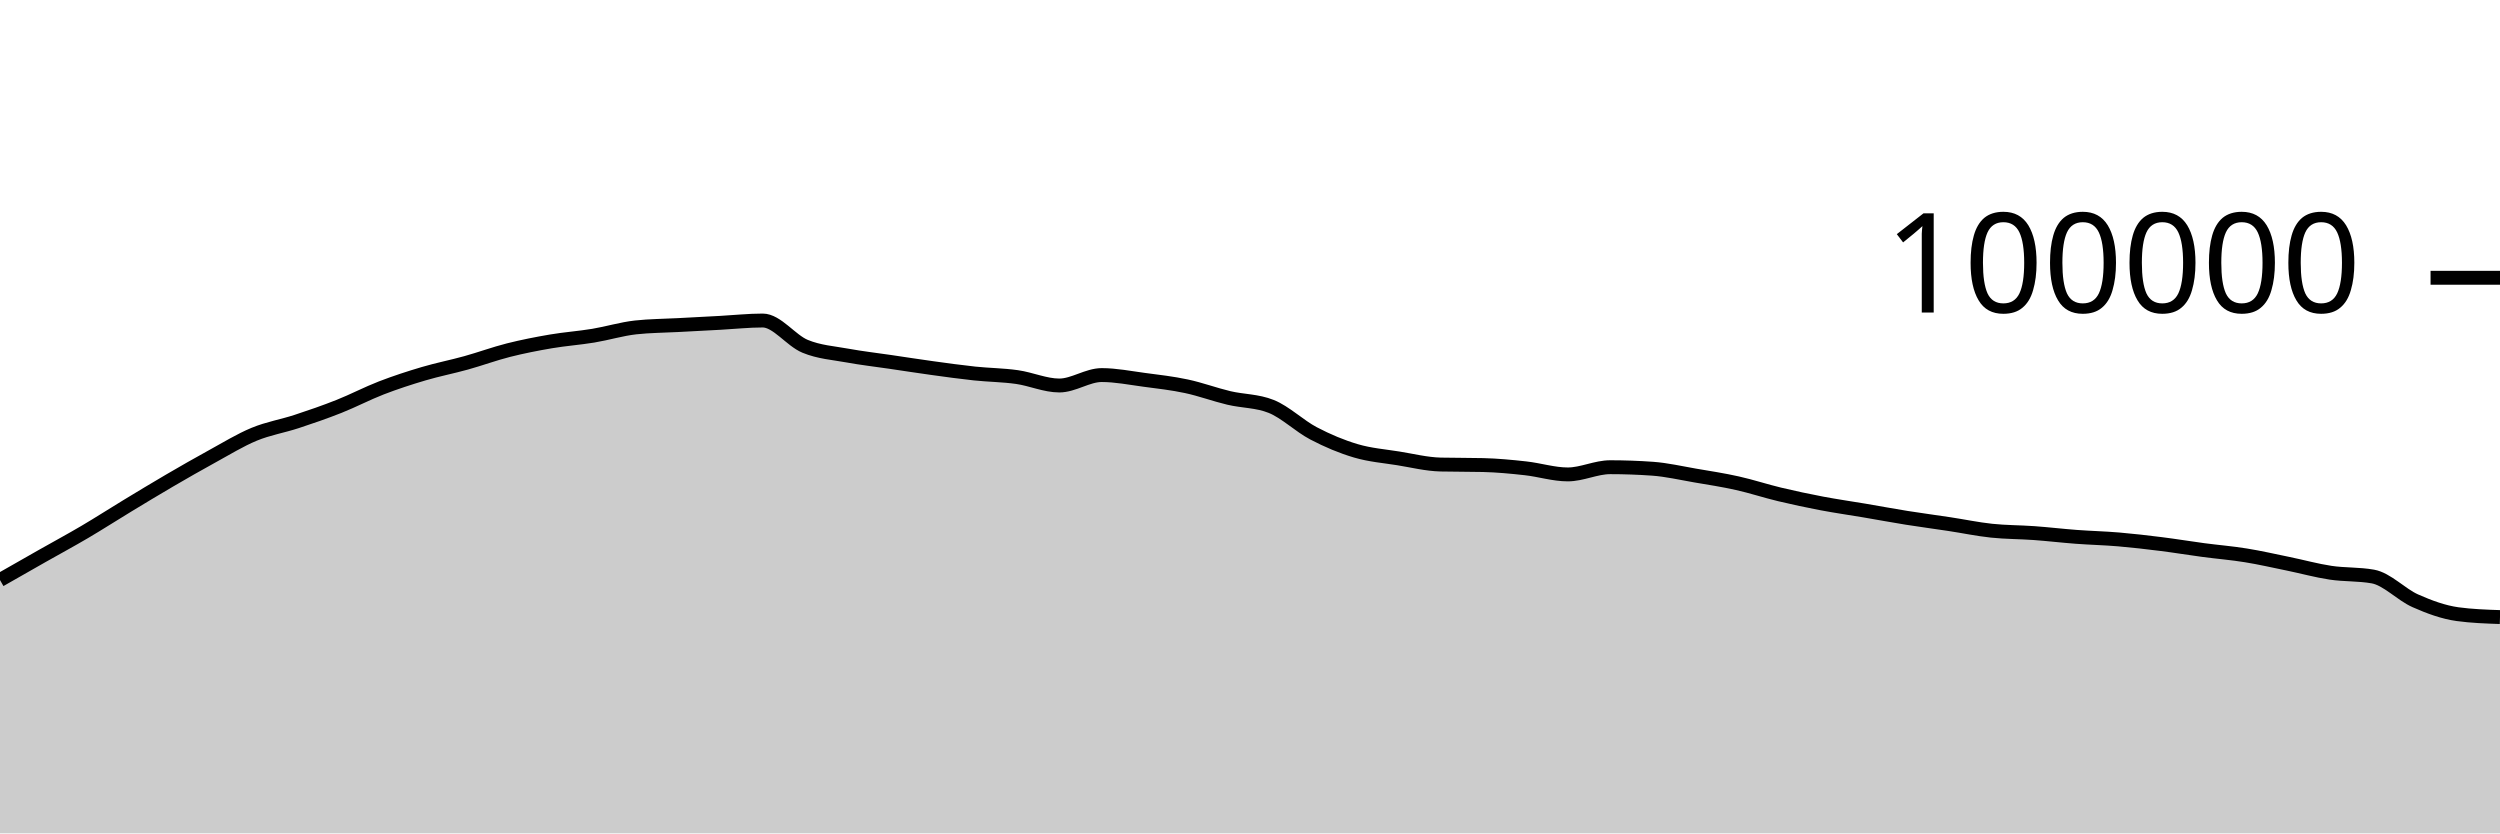
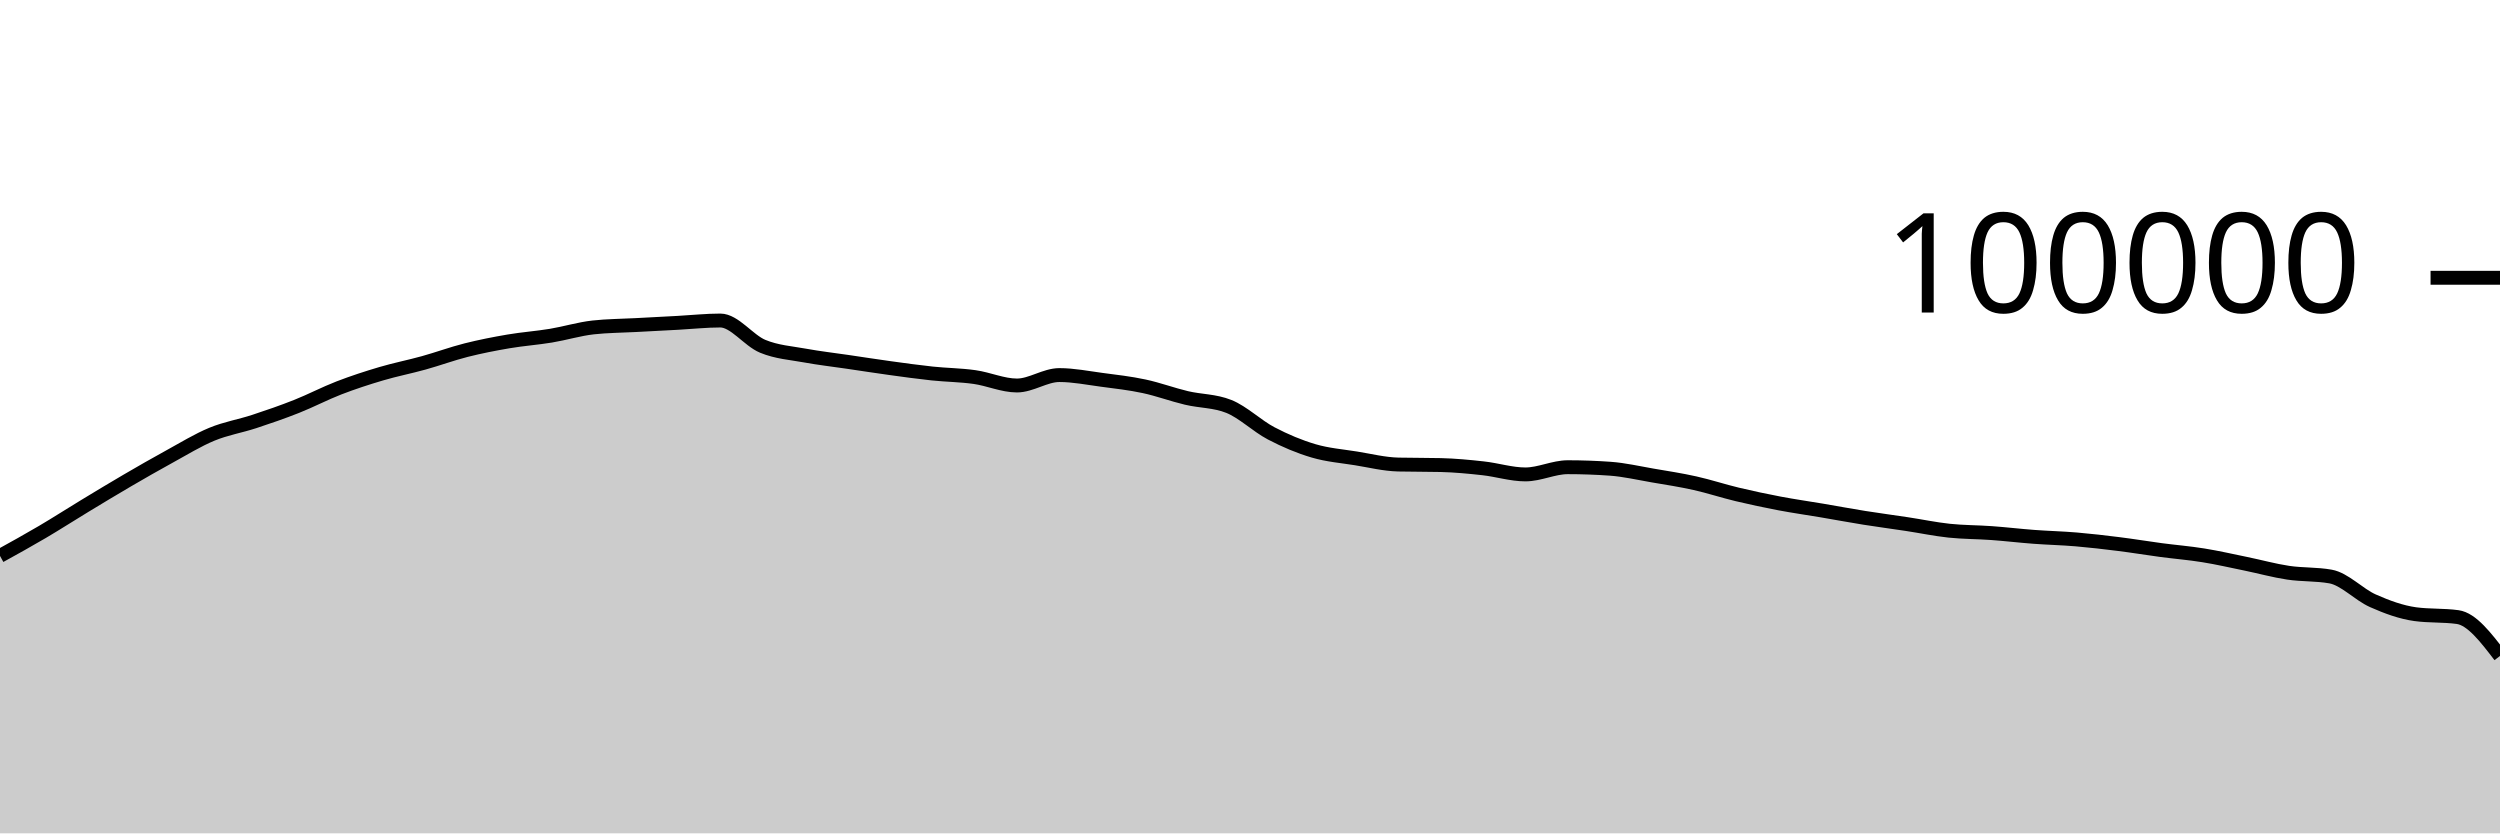
<svg xmlns="http://www.w3.org/2000/svg" viewBox="0 0 180 60">
  <g transform="translate(0,20)">
-     <path class="area" fill="rgba(0, 0, 0, 0.2)" d="M0,21.762C1.017,21.181,2.034,20.6,3.051,20.024C4.068,19.447,5.085,18.9,6.102,18.301C7.119,17.702,8.136,17.046,9.153,16.43C10.169,15.814,11.186,15.198,12.203,14.604C13.22,14.011,14.237,13.427,15.254,12.87C16.271,12.314,17.288,11.685,18.305,11.265C19.322,10.845,20.339,10.683,21.356,10.349C22.373,10.015,23.39,9.664,24.407,9.261C25.424,8.858,26.441,8.322,27.458,7.929C28.475,7.537,29.492,7.206,30.508,6.906C31.525,6.605,32.542,6.409,33.559,6.126C34.576,5.843,35.593,5.468,36.61,5.21C37.627,4.953,38.644,4.755,39.661,4.581C40.678,4.408,41.695,4.338,42.712,4.17C43.729,4.002,44.746,3.687,45.763,3.574C46.78,3.462,47.797,3.461,48.814,3.406C49.831,3.351,50.847,3.299,51.864,3.244C52.881,3.189,53.898,3.077,54.915,3.077C55.932,3.077,56.949,4.513,57.966,4.933C58.983,5.354,60,5.415,61.017,5.601C62.034,5.788,63.051,5.902,64.068,6.052C65.085,6.202,66.102,6.361,67.119,6.501C68.136,6.641,69.153,6.784,70.169,6.892C71.186,6.999,72.203,7.004,73.22,7.148C74.237,7.292,75.254,7.756,76.271,7.756C77.288,7.756,78.305,7.005,79.322,7.005C80.339,7.005,81.356,7.211,82.373,7.346C83.39,7.48,84.407,7.594,85.424,7.812C86.441,8.029,87.458,8.409,88.475,8.651C89.492,8.893,90.508,8.855,91.525,9.262C92.542,9.669,93.559,10.669,94.576,11.202C95.593,11.735,96.61,12.162,97.627,12.462C98.644,12.763,99.661,12.839,100.678,13.003C101.695,13.167,102.712,13.423,103.729,13.447C104.746,13.471,105.763,13.459,106.78,13.484C107.797,13.508,108.814,13.605,109.831,13.718C110.847,13.83,111.864,14.158,112.881,14.158C113.898,14.158,114.915,13.639,115.932,13.639C116.949,13.639,117.966,13.676,118.983,13.748C120,13.821,121.017,14.06,122.034,14.234C123.051,14.407,124.068,14.563,125.085,14.79C126.102,15.017,127.119,15.355,128.136,15.598C129.153,15.841,130.169,16.057,131.186,16.25C132.203,16.443,133.22,16.586,134.237,16.758C135.254,16.931,136.271,17.121,137.288,17.284C138.305,17.446,139.322,17.578,140.339,17.733C141.356,17.887,142.373,18.102,143.39,18.21C144.407,18.318,145.424,18.309,146.441,18.382C147.458,18.456,148.475,18.577,149.492,18.653C150.508,18.729,151.525,18.752,152.542,18.838C153.559,18.925,154.576,19.043,155.593,19.171C156.61,19.298,157.627,19.468,158.644,19.604C159.661,19.739,160.678,19.82,161.695,19.985C162.712,20.149,163.729,20.383,164.746,20.591C165.763,20.8,166.78,21.083,167.797,21.236C168.814,21.389,169.831,21.327,170.847,21.509C171.864,21.691,172.881,22.803,173.898,23.255C174.915,23.707,175.932,24.08,176.949,24.22C177.966,24.359,178.983,24.394,180,24.429L180,40C178.983,40,177.966,40,176.949,40C175.932,40,174.915,40,173.898,40C172.881,40,171.864,40,170.847,40C169.831,40,168.814,40,167.797,40C166.78,40,165.763,40,164.746,40C163.729,40,162.712,40,161.695,40C160.678,40,159.661,40,158.644,40C157.627,40,156.61,40,155.593,40C154.576,40,153.559,40,152.542,40C151.525,40,150.508,40,149.492,40C148.475,40,147.458,40,146.441,40C145.424,40,144.407,40,143.39,40C142.373,40,141.356,40,140.339,40C139.322,40,138.305,40,137.288,40C136.271,40,135.254,40,134.237,40C133.22,40,132.203,40,131.186,40C130.169,40,129.153,40,128.136,40C127.119,40,126.102,40,125.085,40C124.068,40,123.051,40,122.034,40C121.017,40,120,40,118.983,40C117.966,40,116.949,40,115.932,40C114.915,40,113.898,40,112.881,40C111.864,40,110.847,40,109.831,40C108.814,40,107.797,40,106.78,40C105.763,40,104.746,40,103.729,40C102.712,40,101.695,40,100.678,40C99.661,40,98.644,40,97.627,40C96.61,40,95.593,40,94.576,40C93.559,40,92.542,40,91.525,40C90.508,40,89.492,40,88.475,40C87.458,40,86.441,40,85.424,40C84.407,40,83.39,40,82.373,40C81.356,40,80.339,40,79.322,40C78.305,40,77.288,40,76.271,40C75.254,40,74.237,40,73.22,40C72.203,40,71.186,40,70.169,40C69.153,40,68.136,40,67.119,40C66.102,40,65.085,40,64.068,40C63.051,40,62.034,40,61.017,40C60,40,58.983,40,57.966,40C56.949,40,55.932,40,54.915,40C53.898,40,52.881,40,51.864,40C50.847,40,49.831,40,48.814,40C47.797,40,46.78,40,45.763,40C44.746,40,43.729,40,42.712,40C41.695,40,40.678,40,39.661,40C38.644,40,37.627,40,36.61,40C35.593,40,34.576,40,33.559,40C32.542,40,31.525,40,30.508,40C29.492,40,28.475,40,27.458,40C26.441,40,25.424,40,24.407,40C23.39,40,22.373,40,21.356,40C20.339,40,19.322,40,18.305,40C17.288,40,16.271,40,15.254,40C14.237,40,13.22,40,12.203,40C11.186,40,10.169,40,9.153,40C8.136,40,7.119,40,6.102,40C5.085,40,4.068,40,3.051,40C2.034,40,1.017,40,0,40Z" />
-     <path class="line" stroke="black" fill="none" d="M0,21.762C1.017,21.181,2.034,20.6,3.051,20.024C4.068,19.447,5.085,18.9,6.102,18.301C7.119,17.702,8.136,17.046,9.153,16.43C10.169,15.814,11.186,15.198,12.203,14.604C13.22,14.011,14.237,13.427,15.254,12.87C16.271,12.314,17.288,11.685,18.305,11.265C19.322,10.845,20.339,10.683,21.356,10.349C22.373,10.015,23.39,9.664,24.407,9.261C25.424,8.858,26.441,8.322,27.458,7.929C28.475,7.537,29.492,7.206,30.508,6.906C31.525,6.605,32.542,6.409,33.559,6.126C34.576,5.843,35.593,5.468,36.61,5.21C37.627,4.953,38.644,4.755,39.661,4.581C40.678,4.408,41.695,4.338,42.712,4.17C43.729,4.002,44.746,3.687,45.763,3.574C46.78,3.462,47.797,3.461,48.814,3.406C49.831,3.351,50.847,3.299,51.864,3.244C52.881,3.189,53.898,3.077,54.915,3.077C55.932,3.077,56.949,4.513,57.966,4.933C58.983,5.354,60,5.415,61.017,5.601C62.034,5.788,63.051,5.902,64.068,6.052C65.085,6.202,66.102,6.361,67.119,6.501C68.136,6.641,69.153,6.784,70.169,6.892C71.186,6.999,72.203,7.004,73.22,7.148C74.237,7.292,75.254,7.756,76.271,7.756C77.288,7.756,78.305,7.005,79.322,7.005C80.339,7.005,81.356,7.211,82.373,7.346C83.39,7.48,84.407,7.594,85.424,7.812C86.441,8.029,87.458,8.409,88.475,8.651C89.492,8.893,90.508,8.855,91.525,9.262C92.542,9.669,93.559,10.669,94.576,11.202C95.593,11.735,96.61,12.162,97.627,12.462C98.644,12.763,99.661,12.839,100.678,13.003C101.695,13.167,102.712,13.423,103.729,13.447C104.746,13.471,105.763,13.459,106.78,13.484C107.797,13.508,108.814,13.605,109.831,13.718C110.847,13.83,111.864,14.158,112.881,14.158C113.898,14.158,114.915,13.639,115.932,13.639C116.949,13.639,117.966,13.676,118.983,13.748C120,13.821,121.017,14.06,122.034,14.234C123.051,14.407,124.068,14.563,125.085,14.79C126.102,15.017,127.119,15.355,128.136,15.598C129.153,15.841,130.169,16.057,131.186,16.25C132.203,16.443,133.22,16.586,134.237,16.758C135.254,16.931,136.271,17.121,137.288,17.284C138.305,17.446,139.322,17.578,140.339,17.733C141.356,17.887,142.373,18.102,143.39,18.21C144.407,18.318,145.424,18.309,146.441,18.382C147.458,18.456,148.475,18.577,149.492,18.653C150.508,18.729,151.525,18.752,152.542,18.838C153.559,18.925,154.576,19.043,155.593,19.171C156.61,19.298,157.627,19.468,158.644,19.604C159.661,19.739,160.678,19.82,161.695,19.985C162.712,20.149,163.729,20.383,164.746,20.591C165.763,20.8,166.78,21.083,167.797,21.236C168.814,21.389,169.831,21.327,170.847,21.509C171.864,21.691,172.881,22.803,173.898,23.255C174.915,23.707,175.932,24.08,176.949,24.22C177.966,24.359,178.983,24.394,180,24.429" />
+     <path class="area" fill="rgba(0, 0, 0, 0.2)" d="M0,20.024C1.017,19.462,2.034,18.9,3.051,18.301C4.068,17.702,5.085,17.046,6.102,16.43C7.119,15.814,8.136,15.198,9.153,14.604C10.169,14.011,11.186,13.427,12.203,12.87C13.22,12.314,14.237,11.685,15.254,11.265C16.271,10.845,17.288,10.683,18.305,10.349C19.322,10.015,20.339,9.664,21.356,9.261C22.373,8.858,23.39,8.322,24.407,7.929C25.424,7.537,26.441,7.206,27.458,6.906C28.475,6.605,29.492,6.409,30.508,6.126C31.525,5.843,32.542,5.468,33.559,5.21C34.576,4.953,35.593,4.755,36.61,4.581C37.627,4.408,38.644,4.338,39.661,4.17C40.678,4.002,41.695,3.687,42.712,3.574C43.729,3.462,44.746,3.461,45.763,3.406C46.78,3.351,47.797,3.298,48.814,3.244C49.831,3.189,50.847,3.077,51.864,3.077C52.881,3.077,53.898,4.513,54.915,4.933C55.932,5.354,56.949,5.415,57.966,5.601C58.983,5.788,60,5.902,61.017,6.052C62.034,6.202,63.051,6.361,64.068,6.501C65.085,6.641,66.102,6.784,67.119,6.892C68.136,6.999,69.153,7.004,70.169,7.148C71.186,7.292,72.203,7.756,73.22,7.756C74.237,7.756,75.254,7.005,76.271,7.005C77.288,7.005,78.305,7.211,79.322,7.346C80.339,7.48,81.356,7.594,82.373,7.812C83.39,8.029,84.407,8.409,85.424,8.651C86.441,8.893,87.458,8.855,88.475,9.262C89.492,9.669,90.508,10.669,91.525,11.202C92.542,11.735,93.559,12.162,94.576,12.462C95.593,12.763,96.61,12.839,97.627,13.003C98.644,13.167,99.661,13.423,100.678,13.447C101.695,13.471,102.712,13.459,103.729,13.484C104.746,13.508,105.763,13.605,106.78,13.718C107.797,13.83,108.814,14.158,109.831,14.158C110.847,14.158,111.864,13.639,112.881,13.639C113.898,13.639,114.915,13.676,115.932,13.748C116.949,13.821,117.966,14.06,118.983,14.234C120,14.407,121.017,14.563,122.034,14.79C123.051,15.017,124.068,15.355,125.085,15.598C126.102,15.841,127.119,16.057,128.136,16.25C129.153,16.443,130.169,16.586,131.186,16.758C132.203,16.931,133.22,17.121,134.237,17.284C135.254,17.446,136.271,17.578,137.288,17.733C138.305,17.887,139.322,18.101,140.339,18.21C141.356,18.318,142.373,18.308,143.39,18.382C144.407,18.456,145.424,18.577,146.441,18.653C147.458,18.729,148.475,18.752,149.492,18.838C150.508,18.925,151.525,19.043,152.542,19.171C153.559,19.298,154.576,19.468,155.593,19.604C156.61,19.739,157.627,19.82,158.644,19.985C159.661,20.149,160.678,20.383,161.695,20.591C162.712,20.8,163.729,21.083,164.746,21.236C165.763,21.389,166.78,21.327,167.797,21.509C168.814,21.691,169.831,22.803,170.847,23.255C171.864,23.707,172.881,24.08,173.898,24.22C174.915,24.359,175.932,24.289,176.949,24.429C177.966,24.568,178.983,25.898,180,27.228L180,40C178.983,40,177.966,40,176.949,40C175.932,40,174.915,40,173.898,40C172.881,40,171.864,40,170.847,40C169.831,40,168.814,40,167.797,40C166.78,40,165.763,40,164.746,40C163.729,40,162.712,40,161.695,40C160.678,40,159.661,40,158.644,40C157.627,40,156.61,40,155.593,40C154.576,40,153.559,40,152.542,40C151.525,40,150.508,40,149.492,40C148.475,40,147.458,40,146.441,40C145.424,40,144.407,40,143.39,40C142.373,40,141.356,40,140.339,40C139.322,40,138.305,40,137.288,40C136.271,40,135.254,40,134.237,40C133.22,40,132.203,40,131.186,40C130.169,40,129.153,40,128.136,40C127.119,40,126.102,40,125.085,40C124.068,40,123.051,40,122.034,40C121.017,40,120,40,118.983,40C117.966,40,116.949,40,115.932,40C114.915,40,113.898,40,112.881,40C111.864,40,110.847,40,109.831,40C108.814,40,107.797,40,106.78,40C105.763,40,104.746,40,103.729,40C102.712,40,101.695,40,100.678,40C99.661,40,98.644,40,97.627,40C96.61,40,95.593,40,94.576,40C93.559,40,92.542,40,91.525,40C90.508,40,89.492,40,88.475,40C87.458,40,86.441,40,85.424,40C84.407,40,83.39,40,82.373,40C81.356,40,80.339,40,79.322,40C78.305,40,77.288,40,76.271,40C75.254,40,74.237,40,73.22,40C72.203,40,71.186,40,70.169,40C69.153,40,68.136,40,67.119,40C66.102,40,65.085,40,64.068,40C63.051,40,62.034,40,61.017,40C60,40,58.983,40,57.966,40C56.949,40,55.932,40,54.915,40C53.898,40,52.881,40,51.864,40C50.847,40,49.831,40,48.814,40C47.797,40,46.78,40,45.763,40C44.746,40,43.729,40,42.712,40C41.695,40,40.678,40,39.661,40C38.644,40,37.627,40,36.61,40C35.593,40,34.576,40,33.559,40C32.542,40,31.525,40,30.508,40C29.492,40,28.475,40,27.458,40C26.441,40,25.424,40,24.407,40C23.39,40,22.373,40,21.356,40C20.339,40,19.322,40,18.305,40C17.288,40,16.271,40,15.254,40C14.237,40,13.22,40,12.203,40C11.186,40,10.169,40,9.153,40C8.136,40,7.119,40,6.102,40C5.085,40,4.068,40,3.051,40C2.034,40,1.017,40,0,40Z" />
+     <path class="line" stroke="black" fill="none" d="M0,20.024C1.017,19.462,2.034,18.9,3.051,18.301C4.068,17.702,5.085,17.046,6.102,16.43C7.119,15.814,8.136,15.198,9.153,14.604C10.169,14.011,11.186,13.427,12.203,12.87C13.22,12.314,14.237,11.685,15.254,11.265C16.271,10.845,17.288,10.683,18.305,10.349C19.322,10.015,20.339,9.664,21.356,9.261C22.373,8.858,23.39,8.322,24.407,7.929C25.424,7.537,26.441,7.206,27.458,6.906C28.475,6.605,29.492,6.409,30.508,6.126C31.525,5.843,32.542,5.468,33.559,5.21C34.576,4.953,35.593,4.755,36.61,4.581C37.627,4.408,38.644,4.338,39.661,4.17C40.678,4.002,41.695,3.687,42.712,3.574C43.729,3.462,44.746,3.461,45.763,3.406C46.78,3.351,47.797,3.298,48.814,3.244C49.831,3.189,50.847,3.077,51.864,3.077C52.881,3.077,53.898,4.513,54.915,4.933C55.932,5.354,56.949,5.415,57.966,5.601C58.983,5.788,60,5.902,61.017,6.052C62.034,6.202,63.051,6.361,64.068,6.501C65.085,6.641,66.102,6.784,67.119,6.892C68.136,6.999,69.153,7.004,70.169,7.148C71.186,7.292,72.203,7.756,73.22,7.756C74.237,7.756,75.254,7.005,76.271,7.005C77.288,7.005,78.305,7.211,79.322,7.346C80.339,7.48,81.356,7.594,82.373,7.812C83.39,8.029,84.407,8.409,85.424,8.651C86.441,8.893,87.458,8.855,88.475,9.262C89.492,9.669,90.508,10.669,91.525,11.202C92.542,11.735,93.559,12.162,94.576,12.462C95.593,12.763,96.61,12.839,97.627,13.003C98.644,13.167,99.661,13.423,100.678,13.447C101.695,13.471,102.712,13.459,103.729,13.484C104.746,13.508,105.763,13.605,106.78,13.718C107.797,13.83,108.814,14.158,109.831,14.158C110.847,14.158,111.864,13.639,112.881,13.639C113.898,13.639,114.915,13.676,115.932,13.748C116.949,13.821,117.966,14.06,118.983,14.234C120,14.407,121.017,14.563,122.034,14.79C123.051,15.017,124.068,15.355,125.085,15.598C126.102,15.841,127.119,16.057,128.136,16.25C129.153,16.443,130.169,16.586,131.186,16.758C132.203,16.931,133.22,17.121,134.237,17.284C135.254,17.446,136.271,17.578,137.288,17.733C138.305,17.887,139.322,18.101,140.339,18.21C141.356,18.318,142.373,18.308,143.39,18.382C144.407,18.456,145.424,18.577,146.441,18.653C147.458,18.729,148.475,18.752,149.492,18.838C150.508,18.925,151.525,19.043,152.542,19.171C153.559,19.298,154.576,19.468,155.593,19.604C156.61,19.739,157.627,19.82,158.644,19.985C159.661,20.149,160.678,20.383,161.695,20.591C162.712,20.8,163.729,21.083,164.746,21.236C165.763,21.389,166.78,21.327,167.797,21.509C168.814,21.691,169.831,22.803,170.847,23.255C171.864,23.707,172.881,24.08,173.898,24.22C174.915,24.359,175.932,24.289,176.949,24.429C177.966,24.568,178.983,25.898,180,27.228" />
    <path class="axis-ceiling" stroke-width="1" stroke="black" fill="none" d="M175,0L180,0" />
    <text class="axis-ceiling-label" font-family="sans-serif" text-anchor="end" font-size="10px" x="170" y="2.5">100000</text>
  </g>
</svg>
